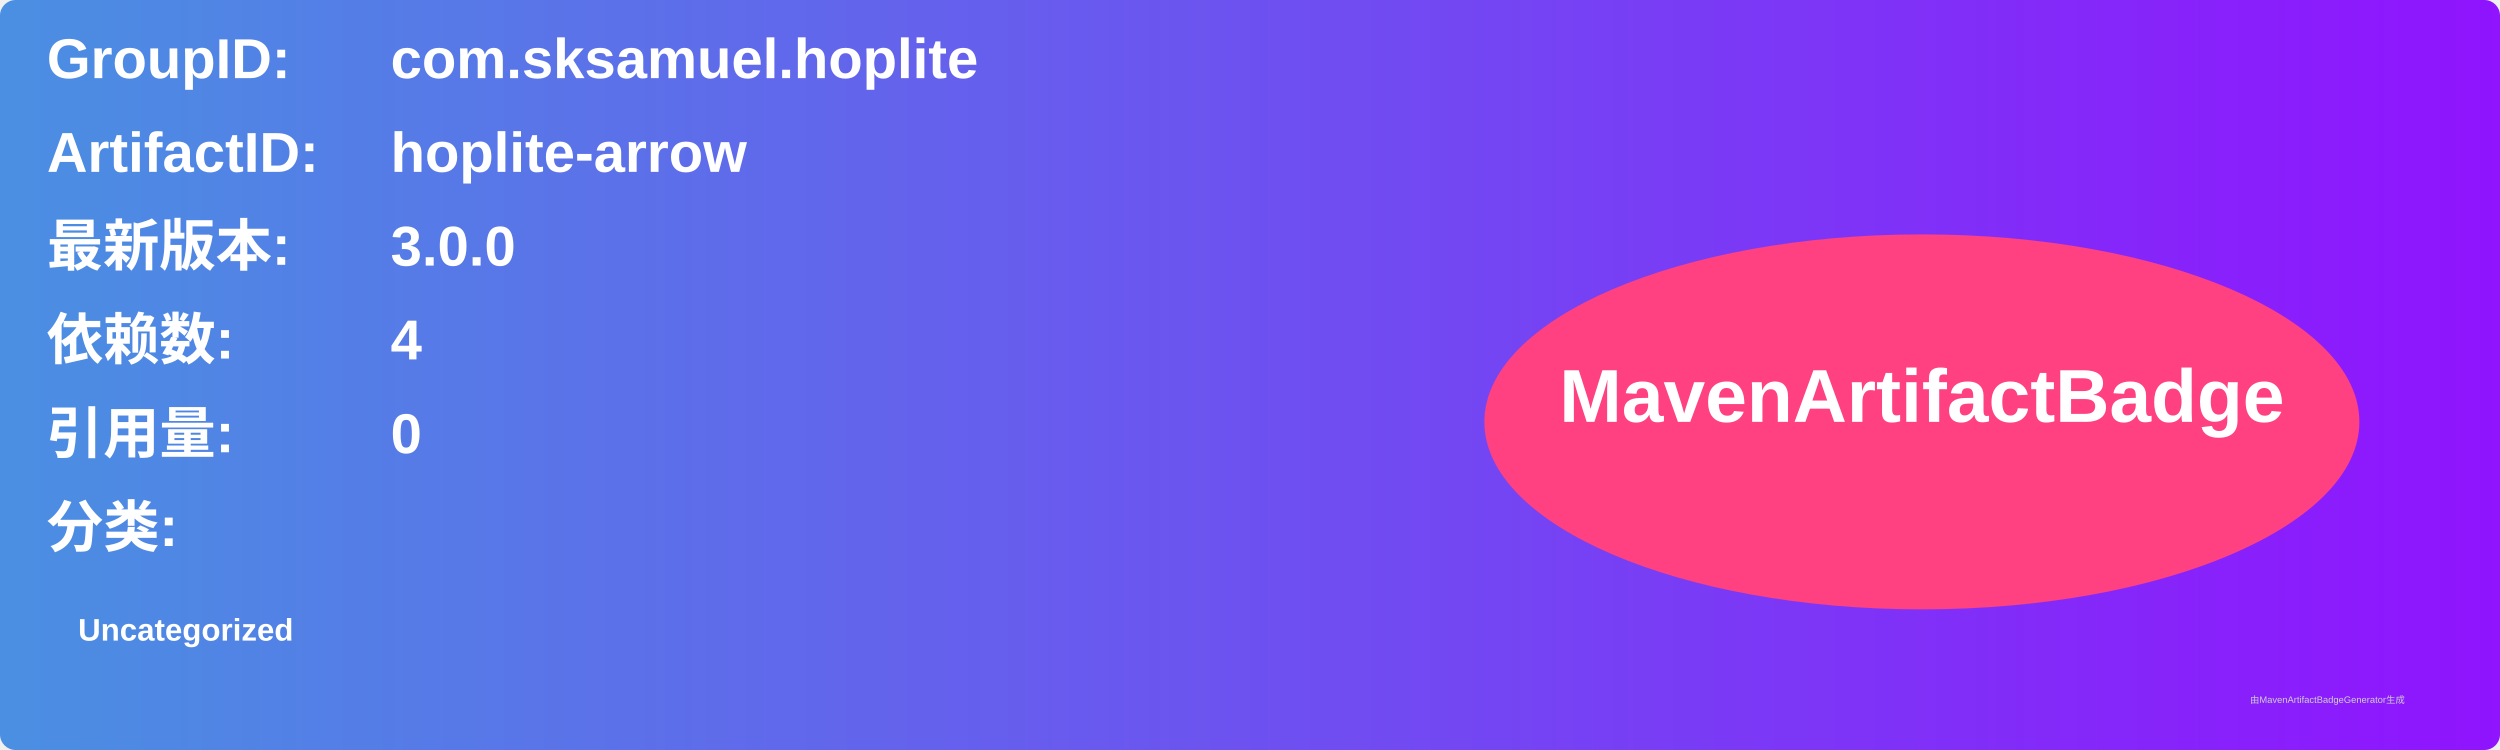
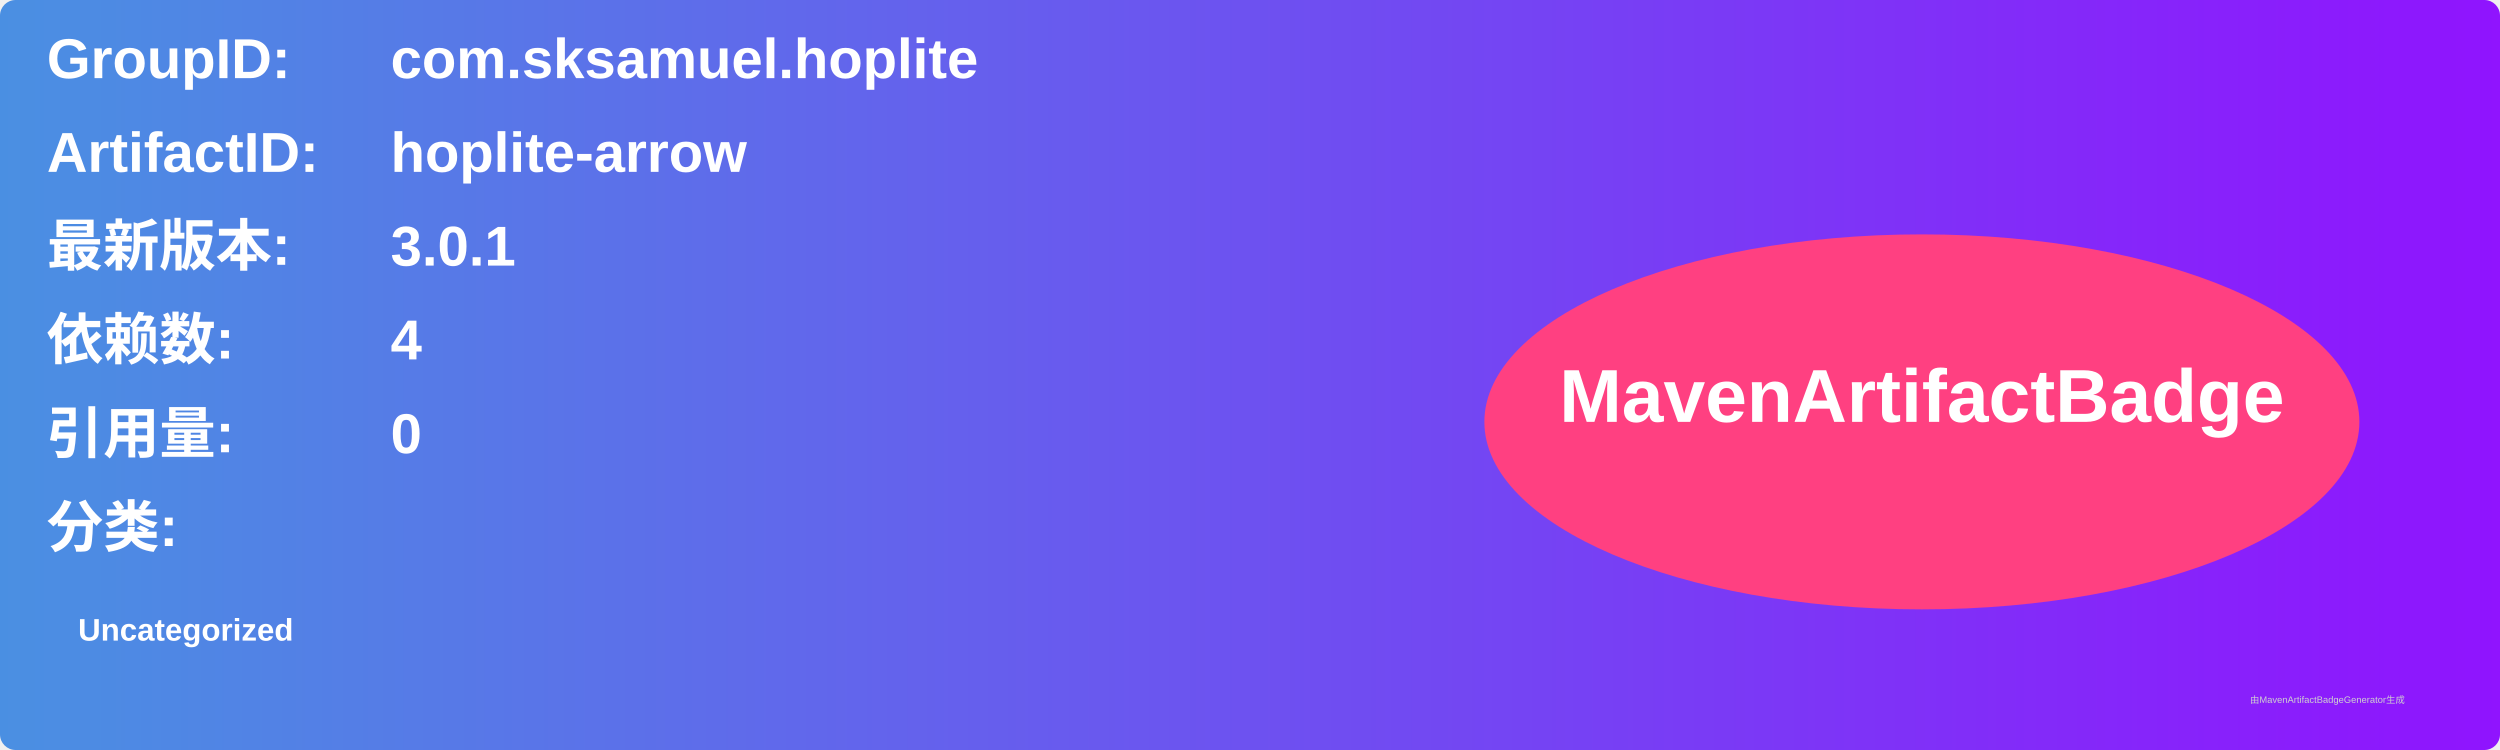
<svg xmlns="http://www.w3.org/2000/svg" width="800" height="240" viewBox="0 0 800 240">
  <linearGradient id="grad" x1="0%" y1="0%" x2="100%" y2="0%">
    <stop offset="0%" stop-color="#4a90e2" />
    <stop offset="100%" stop-color="#9013fe" />
  </linearGradient>
  <rect width="100%" height="100%" rx="5" ry="5" fill="url(#grad)" />
  <g transform="translate(15, 15)">
    <text x="0" y="10" font-family="Arial" font-size="18" fill="white" font-weight="bold" width="260">GroupID:</text>
    <text x="110" y="10" font-family="Arial" font-size="18" fill="white" font-weight="bold" width="460">com.sksamuel.hoplite</text>
    <text x="0" y="40" font-family="Arial" font-size="18" fill="white" font-weight="bold" width="260">ArtifactID:</text>
    <text x="110" y="40" font-family="Arial" font-size="18" fill="white" font-weight="bold" width="460">hoplite-arrow</text>
    <text x="0" y="70" font-family="Arial" font-size="18" fill="white" font-weight="bold">最新版本:</text>
    <text x="110" y="70" font-family="Arial" font-size="18" fill="white" font-weight="bold">
-       <tspan font-weight="bold">3.0.0</tspan>
+       <tspan font-weight="bold">3.0.1</tspan>
    </text>
    <text x="0" y="100" font-family="Arial" font-size="18" fill="white" font-weight="bold">依赖数: </text>
    <text x="110" y="100" font-family="Arial" font-size="18" fill="white">
      <tspan font-weight="bold">4</tspan>
    </text>
    <text x="0" y="130" font-family="Arial" font-size="18" fill="white" font-weight="bold">引用量: </text>
    <text x="110" y="130" font-family="Arial" font-size="18" fill="white">
      <tspan font-weight="bold">0</tspan>
    </text>
    <text x="0" y="160" font-family="Arial" font-size="18" fill="white" font-weight="bold">分类:</text>
    <text x="10" y="190" font-family="Arial" font-size="10" fill="white">
      <tspan font-weight="bold">Uncategorized</tspan>
    </text>
    <ellipse cx="600" cy="120" rx="140" ry="60" fill="#ff4081" />
    <text x="600" y="120" text-anchor="middle" font-family="Arial" font-size="24" fill="white" font-weight="bold">MavenArtifactBadge</text>
  </g>
  <text x="720" y="225" font-family="Arial" font-size="3" fill="#d0d0d0">由MavenArtifactBadgeGenerator生成</text>
</svg>
